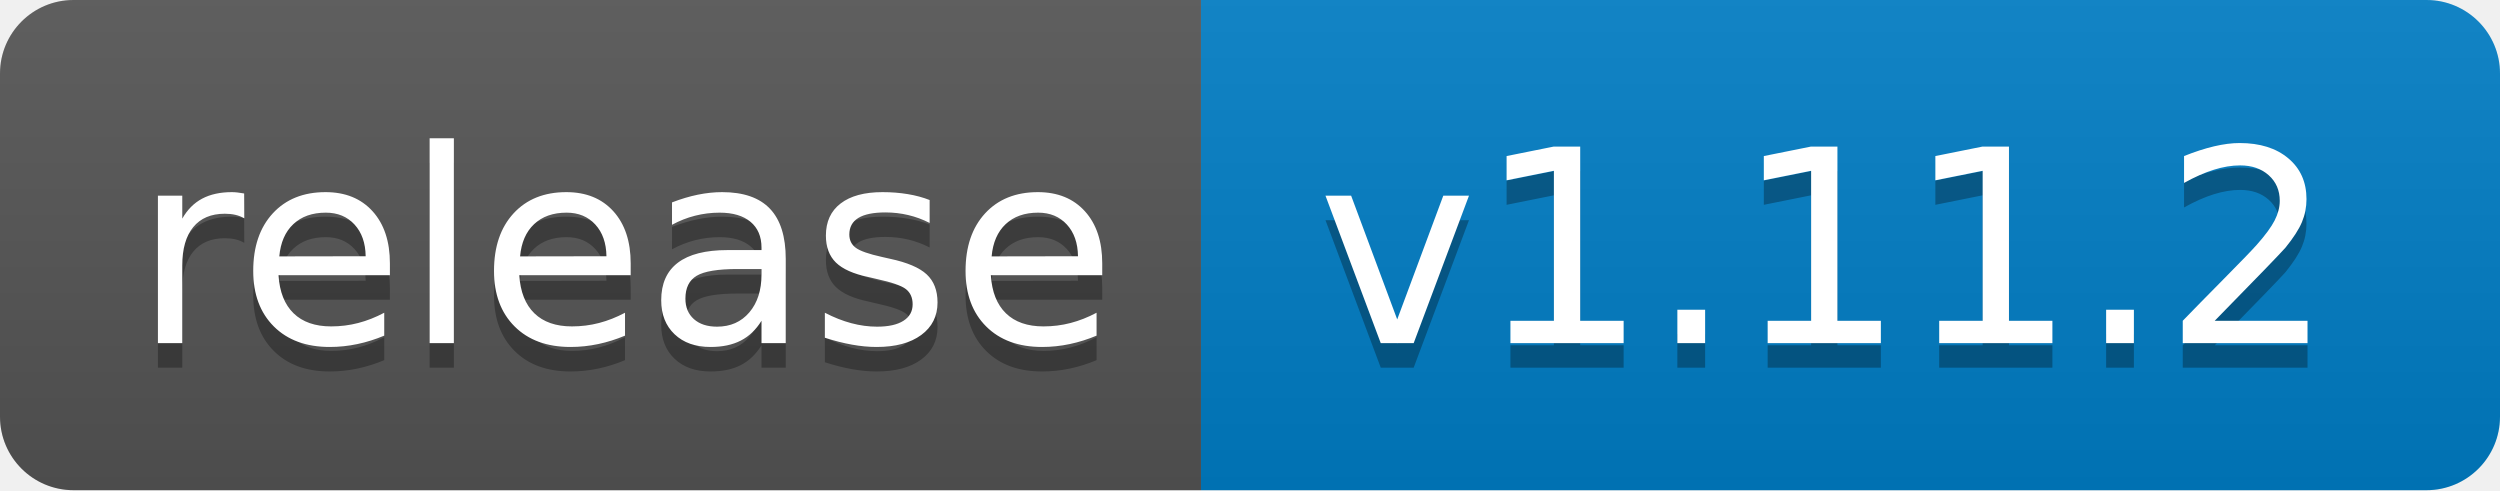
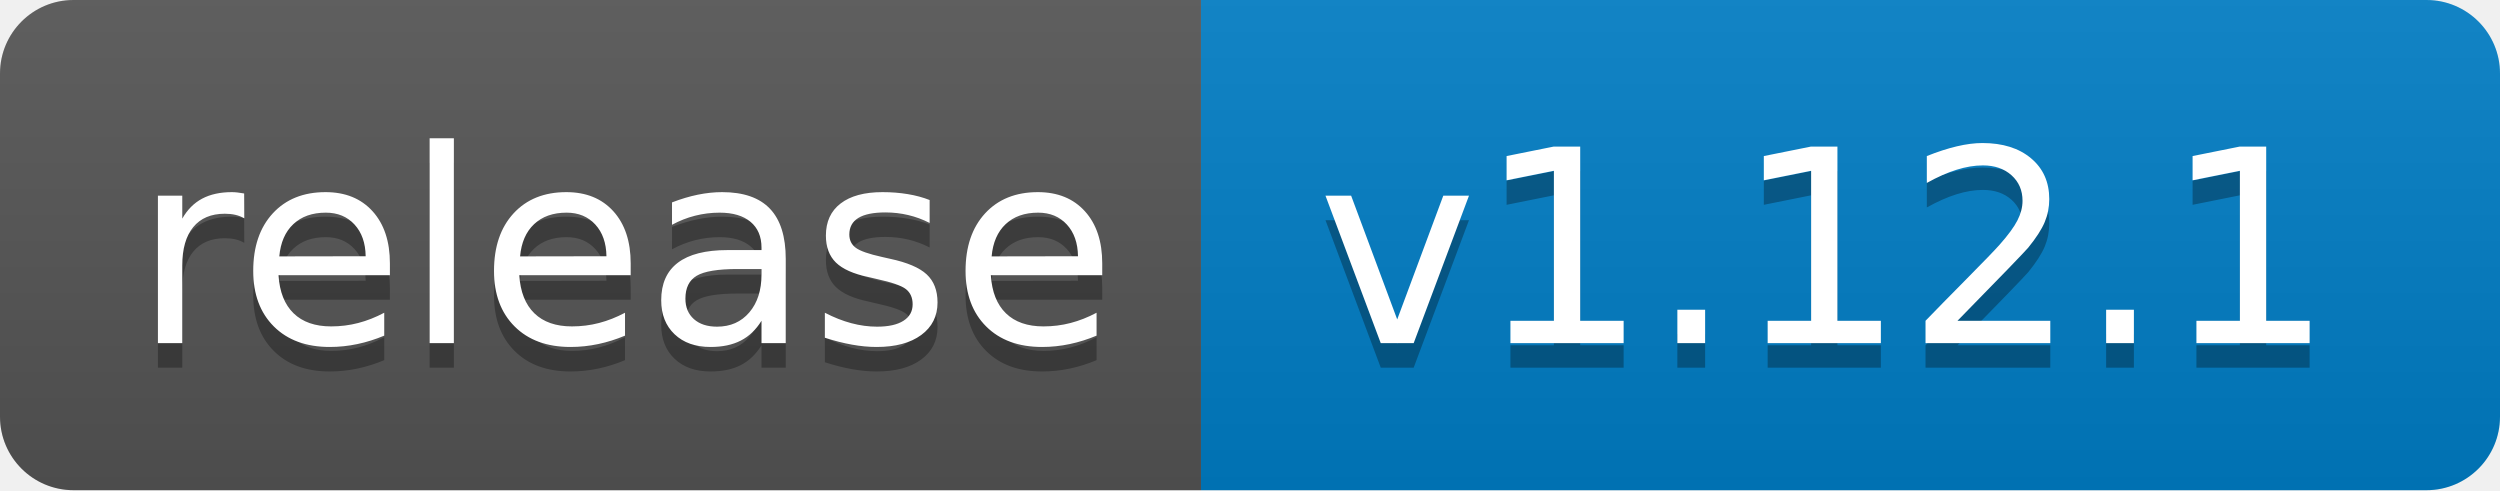
<svg xmlns="http://www.w3.org/2000/svg" width="102" height="20" role="img" aria-label="release: v1.12.1">
  <linearGradient id="s" x2="0" y2="100%">
    <stop offset="0" stop-color="#bbb" stop-opacity=".1" />
    <stop offset="1" stop-opacity=".1" />
  </linearGradient>
  <clipPath id="r">
    <rect width="102" height="20" rx="3" fill="#fff" />
  </clipPath>
  <g clip-path="url(#r)">
    <rect width="49" height="20" fill="#555" />
    <rect x="49" width="53" height="20" fill="#007ec6" />
    <rect width="102" height="20" fill="url(#s)" />
  </g>
  <g fill="#fff" text-anchor="middle" font-family="Verdana,Geneva,DejaVu Sans,sans-serif" text-rendering="geometricPrecision" font-size="110">
    <text aria-hidden="true" x="255" y="150" fill="#010101" fill-opacity=".3" transform="scale(.1)" textLength="390">release</text>
    <text x="255" y="140" transform="scale(.1)" fill="#fff" textLength="390">release</text>
-     <text aria-hidden="true" x="745" y="150" fill="#010101" fill-opacity=".3" transform="scale(.1)" textLength="430">v1.11.2</text>
-     <text x="745" y="140" transform="scale(.1)" fill="#fff" textLength="430">v1.11.2</text>
+     <text aria-hidden="true" x="745" y="150" fill="#010101" fill-opacity=".3" transform="scale(.1)" textLength="430">v1.12.1</text>
+     <text x="745" y="140" transform="scale(.1)" fill="#fff" textLength="430">v1.12.1</text>
  </g>
</svg>
